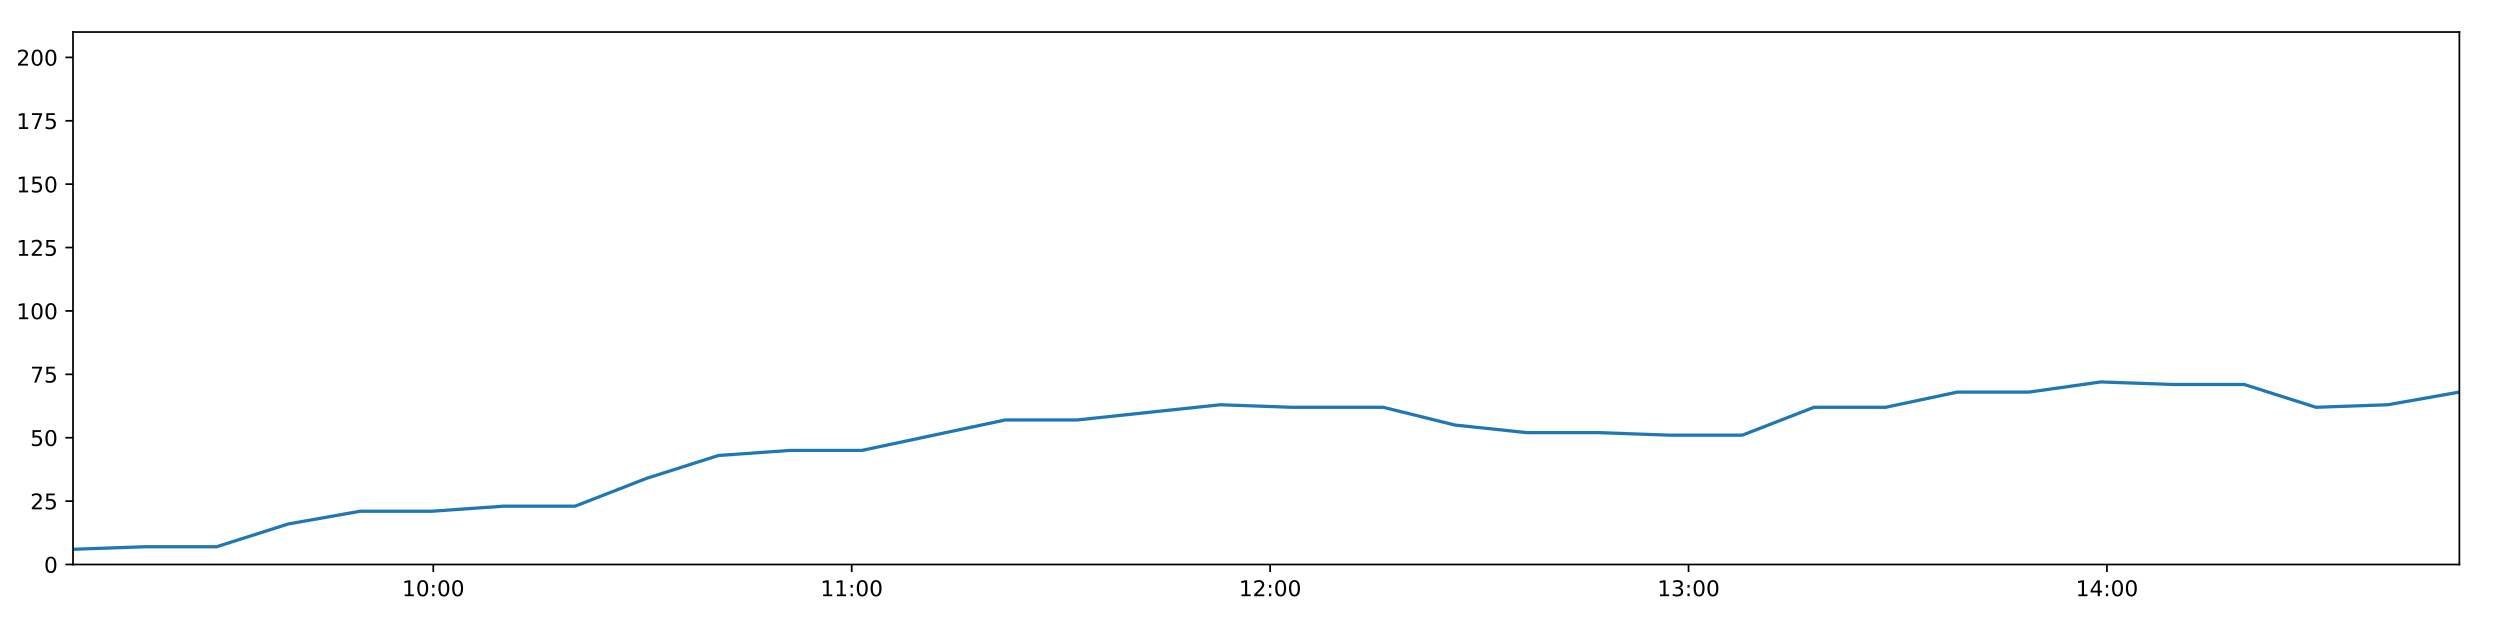
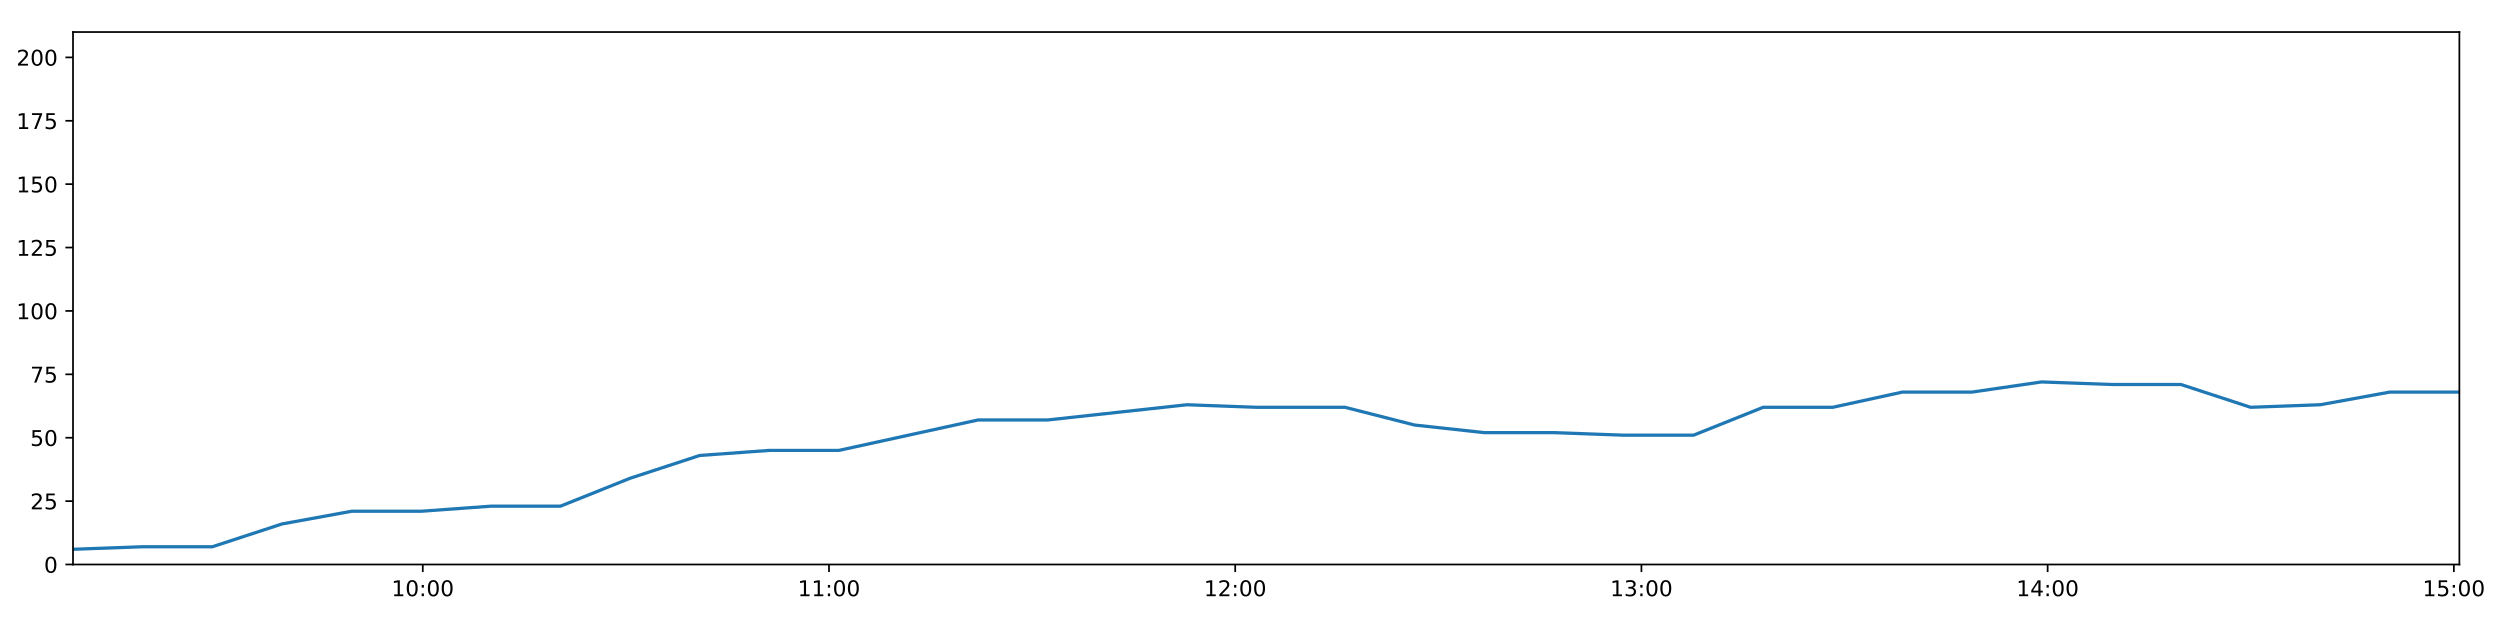
<svg xmlns="http://www.w3.org/2000/svg" xmlns:xlink="http://www.w3.org/1999/xlink" height="288pt" version="1.1" viewBox="0 0 1152 288" width="1152pt">
  <defs>
    <style type="text/css">
*{stroke-linecap:butt;stroke-linejoin:round;}
  </style>
  </defs>
  <g id="figure_1">
    <g id="patch_1">
      <path d="M 0 288  L 1152 288  L 1152 0  L 0 0  z " style="fill:#ffffff;" />
    </g>
    <g id="axes_1">
      <g id="patch_2">
        <path d="M 33.64 260.12  L 1133.28 260.12  L 1133.28 14.76  L 33.64 14.76  z " style="fill:#ffffff;" />
      </g>
      <g id="matplotlib.axis_1">
        <g id="xtick_1">
          <g id="line2d_1">
            <defs>
-               <path d="M 0 0  L 0 3.5  " id="mff1c9a2e4d" style="stroke:#000000;stroke-width:0.8;" />
-             </defs>
-             <g>
-               <use style="stroke:#000000;stroke-width:0.8;" x="199.656" xlink:href="#mff1c9a2e4d" y="260.12" />
+               <path d="M 0 0  L 0 3.5  " id="m64f1536302" style="stroke:#000000;stroke-width:0.8;" />
+             </defs>
+             <g>
+               <use style="stroke:#000000;stroke-width:0.8;" x="194.815" xlink:href="#m64f1536302" y="260.12" />
            </g>
          </g>
          <g id="text_1">
            <defs>
              <path d="M 12.406 8.297  L 28.516 8.297  L 28.516 63.922  L 10.984 60.406  L 10.984 69.391  L 28.422 72.906  L 38.281 72.906  L 38.281 8.297  L 54.391 8.297  L 54.391 0  L 12.406 0  z " id="DejaVuSans-49" />
              <path d="M 31.781 66.406  Q 24.172 66.406 20.328 58.906  Q 16.5 51.422 16.5 36.375  Q 16.5 21.391 20.328 13.891  Q 24.172 6.391 31.781 6.391  Q 39.453 6.391 43.281 13.891  Q 47.125 21.391 47.125 36.375  Q 47.125 51.422 43.281 58.906  Q 39.453 66.406 31.781 66.406  z M 31.781 74.219  Q 44.047 74.219 50.516 64.516  Q 56.984 54.828 56.984 36.375  Q 56.984 17.969 50.516 8.266  Q 44.047 -1.422 31.781 -1.422  Q 19.531 -1.422 13.062 8.266  Q 6.594 17.969 6.594 36.375  Q 6.594 54.828 13.062 64.516  Q 19.531 74.219 31.781 74.219  z " id="DejaVuSans-48" />
              <path d="M 11.719 12.406  L 22.016 12.406  L 22.016 0  L 11.719 0  z M 11.719 51.703  L 22.016 51.703  L 22.016 39.312  L 11.719 39.312  z " id="DejaVuSans-58" />
            </defs>
-             <g transform="translate(185.2469 274.7184)scale(0.1 -0.1)">
+             <g transform="translate(180.4054 274.7184)scale(0.1 -0.1)">
              <use xlink:href="#DejaVuSans-49" />
              <use x="63.623" xlink:href="#DejaVuSans-48" />
              <use x="127.246" xlink:href="#DejaVuSans-58" />
              <use x="160.938" xlink:href="#DejaVuSans-48" />
              <use x="224.561" xlink:href="#DejaVuSans-48" />
            </g>
          </g>
        </g>
        <g id="xtick_2">
          <g id="line2d_2">
            <g>
-               <use style="stroke:#000000;stroke-width:0.8;" x="392.464" xlink:href="#mff1c9a2e4d" y="260.12" />
+               <use style="stroke:#000000;stroke-width:0.8;" x="382" xlink:href="#m64f1536302" y="260.12" />
            </g>
          </g>
          <g id="text_2">
-             <g transform="translate(378.0547 274.7184)scale(0.1 -0.1)">
+             <g transform="translate(367.5905 274.7184)scale(0.1 -0.1)">
              <use xlink:href="#DejaVuSans-49" />
              <use x="63.623" xlink:href="#DejaVuSans-49" />
              <use x="127.246" xlink:href="#DejaVuSans-58" />
              <use x="160.938" xlink:href="#DejaVuSans-48" />
              <use x="224.561" xlink:href="#DejaVuSans-48" />
            </g>
          </g>
        </g>
        <g id="xtick_3">
          <g id="line2d_3">
            <g>
-               <use style="stroke:#000000;stroke-width:0.8;" x="585.272" xlink:href="#mff1c9a2e4d" y="260.12" />
+               <use style="stroke:#000000;stroke-width:0.8;" x="569.185" xlink:href="#m64f1536302" y="260.12" />
            </g>
          </g>
          <g id="text_3">
            <defs>
              <path d="M 19.188 8.297  L 53.609 8.297  L 53.609 0  L 7.328 0  L 7.328 8.297  Q 12.938 14.109 22.625 23.891  Q 32.328 33.688 34.812 36.531  Q 39.547 41.844 41.422 45.531  Q 43.312 49.219 43.312 52.781  Q 43.312 58.594 39.234 62.25  Q 35.156 65.922 28.609 65.922  Q 23.969 65.922 18.812 64.312  Q 13.672 62.703 7.812 59.422  L 7.812 69.391  Q 13.766 71.781 18.938 73  Q 24.125 74.219 28.422 74.219  Q 39.75 74.219 46.484 68.547  Q 53.219 62.891 53.219 53.422  Q 53.219 48.922 51.531 44.891  Q 49.859 40.875 45.406 35.406  Q 44.188 33.984 37.641 27.219  Q 31.109 20.453 19.188 8.297  z " id="DejaVuSans-50" />
            </defs>
-             <g transform="translate(570.8626 274.7184)scale(0.1 -0.1)">
+             <g transform="translate(554.7755 274.7184)scale(0.1 -0.1)">
              <use xlink:href="#DejaVuSans-49" />
              <use x="63.623" xlink:href="#DejaVuSans-50" />
              <use x="127.246" xlink:href="#DejaVuSans-58" />
              <use x="160.938" xlink:href="#DejaVuSans-48" />
              <use x="224.561" xlink:href="#DejaVuSans-48" />
            </g>
          </g>
        </g>
        <g id="xtick_4">
          <g id="line2d_4">
            <g>
-               <use style="stroke:#000000;stroke-width:0.8;" x="778.08" xlink:href="#mff1c9a2e4d" y="260.12" />
+               <use style="stroke:#000000;stroke-width:0.8;" x="756.37" xlink:href="#m64f1536302" y="260.12" />
            </g>
          </g>
          <g id="text_4">
            <defs>
              <path d="M 40.578 39.312  Q 47.656 37.797 51.625 33  Q 55.609 28.219 55.609 21.188  Q 55.609 10.406 48.188 4.484  Q 40.766 -1.422 27.094 -1.422  Q 22.516 -1.422 17.656 -0.516  Q 12.797 0.391 7.625 2.203  L 7.625 11.719  Q 11.719 9.328 16.594 8.109  Q 21.484 6.891 26.812 6.891  Q 36.078 6.891 40.938 10.547  Q 45.797 14.203 45.797 21.188  Q 45.797 27.641 41.281 31.266  Q 36.766 34.906 28.719 34.906  L 20.219 34.906  L 20.219 43.016  L 29.109 43.016  Q 36.375 43.016 40.234 45.922  Q 44.094 48.828 44.094 54.297  Q 44.094 59.906 40.109 62.906  Q 36.141 65.922 28.719 65.922  Q 24.656 65.922 20.016 65.031  Q 15.375 64.156 9.812 62.312  L 9.812 71.094  Q 15.438 72.656 20.344 73.438  Q 25.25 74.219 29.594 74.219  Q 40.828 74.219 47.359 69.109  Q 53.906 64.016 53.906 55.328  Q 53.906 49.266 50.438 45.094  Q 46.969 40.922 40.578 39.312  z " id="DejaVuSans-51" />
            </defs>
-             <g transform="translate(763.6704 274.7184)scale(0.1 -0.1)">
+             <g transform="translate(741.9605 274.7184)scale(0.1 -0.1)">
              <use xlink:href="#DejaVuSans-49" />
              <use x="63.623" xlink:href="#DejaVuSans-51" />
              <use x="127.246" xlink:href="#DejaVuSans-58" />
              <use x="160.938" xlink:href="#DejaVuSans-48" />
              <use x="224.561" xlink:href="#DejaVuSans-48" />
            </g>
          </g>
        </g>
        <g id="xtick_5">
          <g id="line2d_5">
            <g>
-               <use style="stroke:#000000;stroke-width:0.8;" x="970.888" xlink:href="#mff1c9a2e4d" y="260.12" />
+               <use style="stroke:#000000;stroke-width:0.8;" x="943.555" xlink:href="#m64f1536302" y="260.12" />
            </g>
          </g>
          <g id="text_5">
            <defs>
              <path d="M 37.797 64.312  L 12.891 25.391  L 37.797 25.391  z M 35.203 72.906  L 47.609 72.906  L 47.609 25.391  L 58.016 25.391  L 58.016 17.188  L 47.609 17.188  L 47.609 0  L 37.797 0  L 37.797 17.188  L 4.891 17.188  L 4.891 26.703  z " id="DejaVuSans-52" />
            </defs>
-             <g transform="translate(956.4782 274.7184)scale(0.1 -0.1)">
+             <g transform="translate(929.1456 274.7184)scale(0.1 -0.1)">
              <use xlink:href="#DejaVuSans-49" />
              <use x="63.623" xlink:href="#DejaVuSans-52" />
+               <use x="127.246" xlink:href="#DejaVuSans-58" />
+               <use x="160.938" xlink:href="#DejaVuSans-48" />
+               <use x="224.561" xlink:href="#DejaVuSans-48" />
+             </g>
+           </g>
+         </g>
+         <g id="xtick_6">
+           <g id="line2d_6">
+             <g>
+               <use style="stroke:#000000;stroke-width:0.8;" x="1130.74" xlink:href="#m64f1536302" y="260.12" />
+             </g>
+           </g>
+           <g id="text_6">
+             <defs>
+               <path d="M 10.797 72.906  L 49.516 72.906  L 49.516 64.594  L 19.828 64.594  L 19.828 46.734  Q 21.969 47.469 24.109 47.828  Q 26.266 48.188 28.422 48.188  Q 40.625 48.188 47.75 41.5  Q 54.891 34.812 54.891 23.391  Q 54.891 11.625 47.562 5.094  Q 40.234 -1.422 26.906 -1.422  Q 22.312 -1.422 17.547 -0.641  Q 12.797 0.141 7.719 1.703  L 7.719 11.625  Q 12.109 9.234 16.797 8.062  Q 21.484 6.891 26.703 6.891  Q 35.156 6.891 40.078 11.328  Q 45.016 15.766 45.016 23.391  Q 45.016 31 40.078 35.438  Q 35.156 39.891 26.703 39.891  Q 22.75 39.891 18.812 39.016  Q 14.891 38.141 10.797 36.281  z " id="DejaVuSans-53" />
+             </defs>
+             <g transform="translate(1116.331 274.7184)scale(0.1 -0.1)">
+               <use xlink:href="#DejaVuSans-49" />
+               <use x="63.623" xlink:href="#DejaVuSans-53" />
              <use x="127.246" xlink:href="#DejaVuSans-58" />
              <use x="160.938" xlink:href="#DejaVuSans-48" />
              <use x="224.561" xlink:href="#DejaVuSans-48" />
            </g>
          </g>
        </g>
      </g>
      <g id="matplotlib.axis_2">
        <g id="ytick_1">
-           <g id="line2d_6">
-             <defs>
-               <path d="M 0 0  L -3.5 0  " id="m4333dc6e62" style="stroke:#000000;stroke-width:0.8;" />
-             </defs>
-             <g>
-               <use style="stroke:#000000;stroke-width:0.8;" x="33.64" xlink:href="#m4333dc6e62" y="260.12" />
-             </g>
-           </g>
-           <g id="text_6">
+           <g id="line2d_7">
+             <defs>
+               <path d="M 0 0  L -3.5 0  " id="m53434c3a70" style="stroke:#000000;stroke-width:0.8;" />
+             </defs>
+             <g>
+               <use style="stroke:#000000;stroke-width:0.8;" x="33.64" xlink:href="#m53434c3a70" y="260.12" />
+             </g>
+           </g>
+           <g id="text_7">
            <g transform="translate(20.2775 263.9192)scale(0.1 -0.1)">
              <use xlink:href="#DejaVuSans-48" />
            </g>
          </g>
        </g>
        <g id="ytick_2">
-           <g id="line2d_7">
-             <g>
-               <use style="stroke:#000000;stroke-width:0.8;" x="33.64" xlink:href="#m4333dc6e62" y="230.91" />
-             </g>
-           </g>
-           <g id="text_7">
-             <defs>
-               <path d="M 10.797 72.906  L 49.516 72.906  L 49.516 64.594  L 19.828 64.594  L 19.828 46.734  Q 21.969 47.469 24.109 47.828  Q 26.266 48.188 28.422 48.188  Q 40.625 48.188 47.75 41.5  Q 54.891 34.812 54.891 23.391  Q 54.891 11.625 47.562 5.094  Q 40.234 -1.422 26.906 -1.422  Q 22.312 -1.422 17.547 -0.641  Q 12.797 0.141 7.719 1.703  L 7.719 11.625  Q 12.109 9.234 16.797 8.062  Q 21.484 6.891 26.703 6.891  Q 35.156 6.891 40.078 11.328  Q 45.016 15.766 45.016 23.391  Q 45.016 31 40.078 35.438  Q 35.156 39.891 26.703 39.891  Q 22.75 39.891 18.812 39.016  Q 14.891 38.141 10.797 36.281  z " id="DejaVuSans-53" />
-             </defs>
+           <g id="line2d_8">
+             <g>
+               <use style="stroke:#000000;stroke-width:0.8;" x="33.64" xlink:href="#m53434c3a70" y="230.91" />
+             </g>
+           </g>
+           <g id="text_8">
            <g transform="translate(13.915 234.7097)scale(0.1 -0.1)">
              <use xlink:href="#DejaVuSans-50" />
              <use x="63.623" xlink:href="#DejaVuSans-53" />
            </g>
          </g>
        </g>
        <g id="ytick_3">
-           <g id="line2d_8">
-             <g>
-               <use style="stroke:#000000;stroke-width:0.8;" x="33.64" xlink:href="#m4333dc6e62" y="201.701" />
-             </g>
-           </g>
-           <g id="text_8">
+           <g id="line2d_9">
+             <g>
+               <use style="stroke:#000000;stroke-width:0.8;" x="33.64" xlink:href="#m53434c3a70" y="201.701" />
+             </g>
+           </g>
+           <g id="text_9">
            <g transform="translate(13.915 205.5002)scale(0.1 -0.1)">
              <use xlink:href="#DejaVuSans-53" />
              <use x="63.623" xlink:href="#DejaVuSans-48" />
            </g>
          </g>
        </g>
        <g id="ytick_4">
-           <g id="line2d_9">
-             <g>
-               <use style="stroke:#000000;stroke-width:0.8;" x="33.64" xlink:href="#m4333dc6e62" y="172.491" />
-             </g>
-           </g>
-           <g id="text_9">
+           <g id="line2d_10">
+             <g>
+               <use style="stroke:#000000;stroke-width:0.8;" x="33.64" xlink:href="#m53434c3a70" y="172.491" />
+             </g>
+           </g>
+           <g id="text_10">
            <defs>
              <path d="M 8.203 72.906  L 55.078 72.906  L 55.078 68.703  L 28.609 0  L 18.312 0  L 43.219 64.594  L 8.203 64.594  z " id="DejaVuSans-55" />
            </defs>
            <g transform="translate(13.915 176.2906)scale(0.1 -0.1)">
              <use xlink:href="#DejaVuSans-55" />
              <use x="63.623" xlink:href="#DejaVuSans-53" />
            </g>
          </g>
        </g>
        <g id="ytick_5">
-           <g id="line2d_10">
-             <g>
-               <use style="stroke:#000000;stroke-width:0.8;" x="33.64" xlink:href="#m4333dc6e62" y="143.282" />
-             </g>
-           </g>
-           <g id="text_10">
+           <g id="line2d_11">
+             <g>
+               <use style="stroke:#000000;stroke-width:0.8;" x="33.64" xlink:href="#m53434c3a70" y="143.282" />
+             </g>
+           </g>
+           <g id="text_11">
            <g transform="translate(7.5525 147.0811)scale(0.1 -0.1)">
              <use xlink:href="#DejaVuSans-49" />
              <use x="63.623" xlink:href="#DejaVuSans-48" />
              <use x="127.246" xlink:href="#DejaVuSans-48" />
            </g>
          </g>
        </g>
        <g id="ytick_6">
-           <g id="line2d_11">
-             <g>
-               <use style="stroke:#000000;stroke-width:0.8;" x="33.64" xlink:href="#m4333dc6e62" y="114.072" />
-             </g>
-           </g>
-           <g id="text_11">
+           <g id="line2d_12">
+             <g>
+               <use style="stroke:#000000;stroke-width:0.8;" x="33.64" xlink:href="#m53434c3a70" y="114.072" />
+             </g>
+           </g>
+           <g id="text_12">
            <g transform="translate(7.5525 117.8716)scale(0.1 -0.1)">
              <use xlink:href="#DejaVuSans-49" />
              <use x="63.623" xlink:href="#DejaVuSans-50" />
              <use x="127.246" xlink:href="#DejaVuSans-53" />
            </g>
          </g>
        </g>
        <g id="ytick_7">
-           <g id="line2d_12">
-             <g>
-               <use style="stroke:#000000;stroke-width:0.8;" x="33.64" xlink:href="#m4333dc6e62" y="84.863" />
-             </g>
-           </g>
-           <g id="text_12">
+           <g id="line2d_13">
+             <g>
+               <use style="stroke:#000000;stroke-width:0.8;" x="33.64" xlink:href="#m53434c3a70" y="84.863" />
+             </g>
+           </g>
+           <g id="text_13">
            <g transform="translate(7.5525 88.66208)scale(0.1 -0.1)">
              <use xlink:href="#DejaVuSans-49" />
              <use x="63.623" xlink:href="#DejaVuSans-53" />
              <use x="127.246" xlink:href="#DejaVuSans-48" />
            </g>
          </g>
        </g>
        <g id="ytick_8">
-           <g id="line2d_13">
-             <g>
-               <use style="stroke:#000000;stroke-width:0.8;" x="33.64" xlink:href="#m4333dc6e62" y="55.653" />
-             </g>
-           </g>
-           <g id="text_13">
+           <g id="line2d_14">
+             <g>
+               <use style="stroke:#000000;stroke-width:0.8;" x="33.64" xlink:href="#m53434c3a70" y="55.653" />
+             </g>
+           </g>
+           <g id="text_14">
            <g transform="translate(7.5525 59.45255)scale(0.1 -0.1)">
              <use xlink:href="#DejaVuSans-49" />
              <use x="63.623" xlink:href="#DejaVuSans-55" />
              <use x="127.246" xlink:href="#DejaVuSans-53" />
            </g>
          </g>
        </g>
        <g id="ytick_9">
-           <g id="line2d_14">
-             <g>
-               <use style="stroke:#000000;stroke-width:0.8;" x="33.64" xlink:href="#m4333dc6e62" y="26.444" />
-             </g>
-           </g>
-           <g id="text_14">
+           <g id="line2d_15">
+             <g>
+               <use style="stroke:#000000;stroke-width:0.8;" x="33.64" xlink:href="#m53434c3a70" y="26.444" />
+             </g>
+           </g>
+           <g id="text_15">
            <g transform="translate(7.5525 30.24303)scale(0.1 -0.1)">
              <use xlink:href="#DejaVuSans-50" />
              <use x="63.623" xlink:href="#DejaVuSans-48" />
              <use x="127.246" xlink:href="#DejaVuSans-48" />
            </g>
          </g>
        </g>
      </g>
-       <g id="line2d_15">
-         <path clip-path="url(#p2c89bbc1fe)" d="M 33.64 253.11  L 66.697 251.941  L 99.782 251.941  L 132.869 241.426  L 165.895 235.584  L 198.924 235.584  L 231.963 233.247  L 264.987 233.247  L 298.011 220.395  L 331.09 209.88  L 364.117 207.543  L 397.153 207.543  L 430.192 200.533  L 463.215 193.522  L 496.233 193.522  L 529.263 190.017  L 562.366 186.512  L 595.395 187.68  L 628.419 187.68  L 637.38 187.68  L 670.437 195.859  L 703.555 199.364  L 736.584 199.364  L 769.677 200.533  L 802.832 200.533  L 835.872 187.68  L 868.902 187.68  L 901.932 180.67  L 934.979 180.67  L 968.036 175.997  L 1001.057 177.165  L 1034.119 177.165  L 1067.213 187.68  L 1100.242 186.512  L 1133.28 180.67  " style="fill:none;stroke:#1f77b4;stroke-linecap:square;stroke-width:1.5;" />
+       <g id="line2d_16">
+         <path clip-path="url(#ped3ec372b6)" d="M 33.64 253.11  L 65.733 251.941  L 97.853 251.941  L 129.976 241.426  L 162.038 235.584  L 194.104 235.584  L 226.18 233.247  L 258.24 233.247  L 290.302 220.395  L 322.416 209.88  L 354.479 207.543  L 386.552 207.543  L 418.627 200.533  L 450.688 193.522  L 482.742 193.522  L 514.81 190.017  L 546.947 186.512  L 579.012 187.68  L 611.074 187.68  L 619.773 187.68  L 651.866 195.859  L 684.019 199.364  L 716.084 199.364  L 748.213 200.533  L 780.4 200.533  L 812.477 187.68  L 844.543 187.68  L 876.611 180.67  L 908.693 180.67  L 940.787 175.997  L 972.845 177.165  L 1004.943 177.165  L 1037.071 187.68  L 1069.137 186.512  L 1101.212 180.67  L 1133.28 180.67  " style="fill:none;stroke:#1f77b4;stroke-linecap:square;stroke-width:1.5;" />
      </g>
      <g id="patch_3">
        <path d="M 33.64 260.12  L 33.64 14.76  " style="fill:none;stroke:#000000;stroke-linecap:square;stroke-linejoin:miter;stroke-width:0.8;" />
      </g>
      <g id="patch_4">
        <path d="M 1133.28 260.12  L 1133.28 14.76  " style="fill:none;stroke:#000000;stroke-linecap:square;stroke-linejoin:miter;stroke-width:0.8;" />
      </g>
      <g id="patch_5">
        <path d="M 33.64 260.12  L 1133.28 260.12  " style="fill:none;stroke:#000000;stroke-linecap:square;stroke-linejoin:miter;stroke-width:0.8;" />
      </g>
      <g id="patch_6">
        <path d="M 33.64 14.76  L 1133.28 14.76  " style="fill:none;stroke:#000000;stroke-linecap:square;stroke-linejoin:miter;stroke-width:0.8;" />
      </g>
    </g>
  </g>
  <defs>
-     <clipPath id="p2c89bbc1fe">
+     <clipPath id="ped3ec372b6">
      <rect height="245.36" width="1099.64" x="33.64" y="14.76" />
    </clipPath>
  </defs>
</svg>
